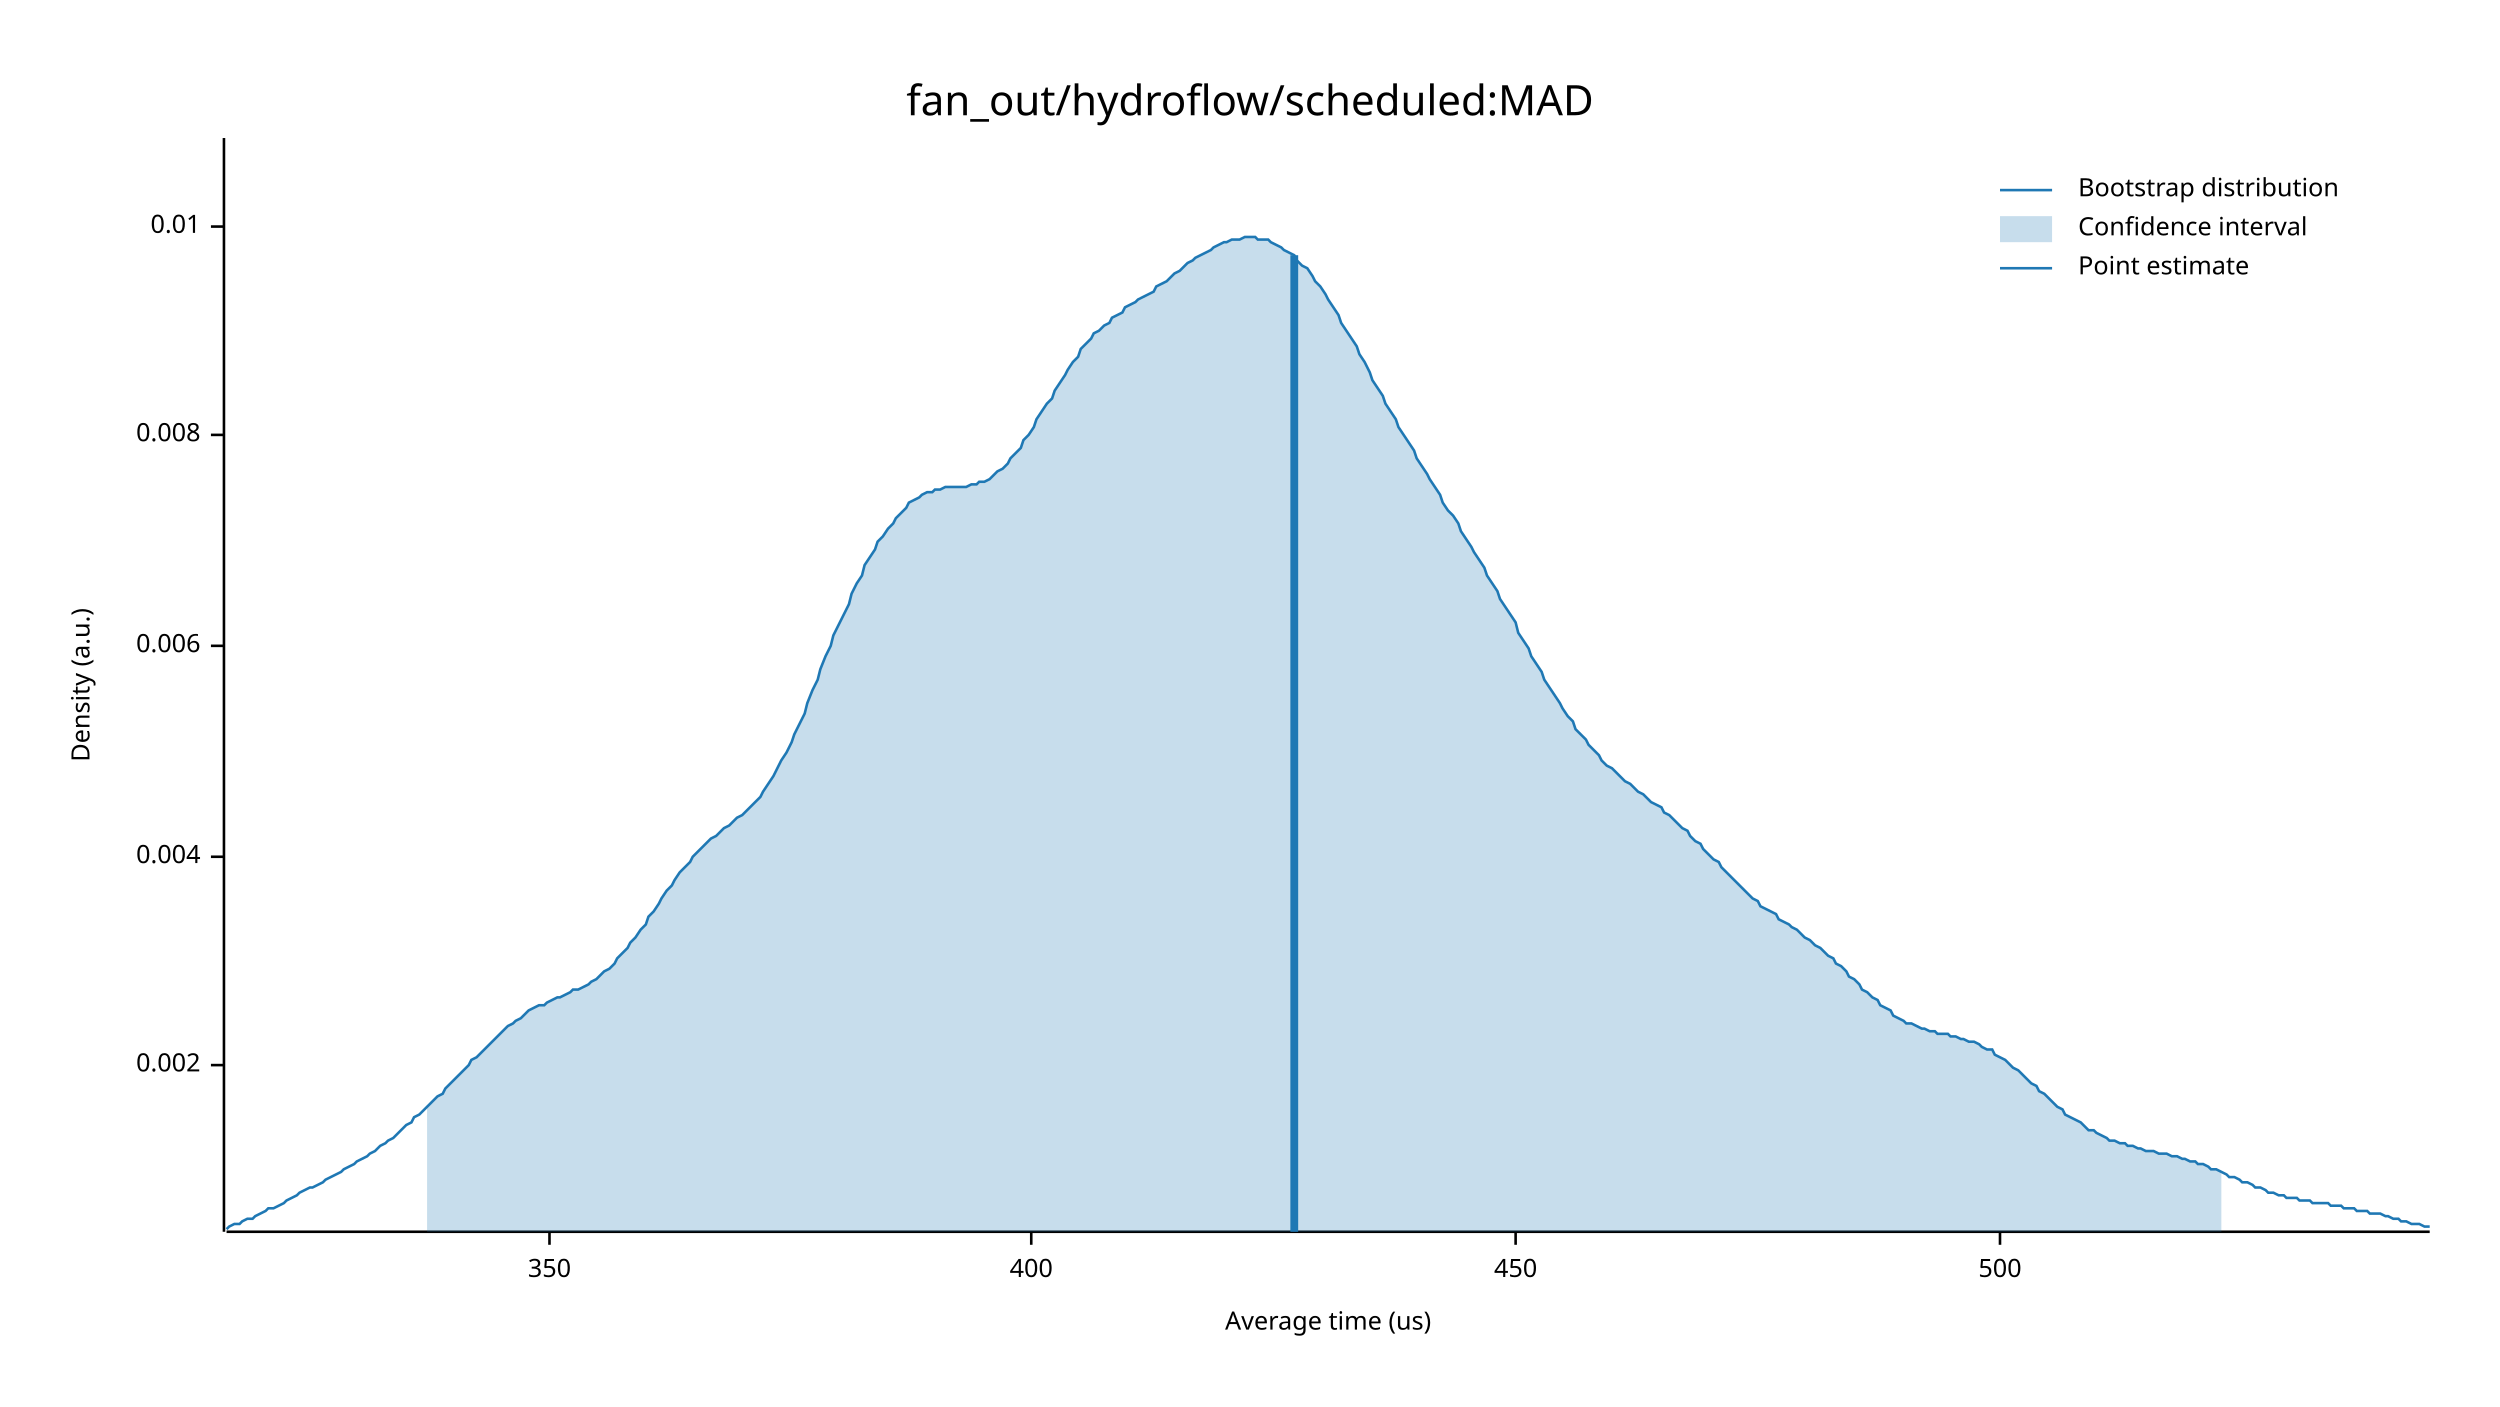
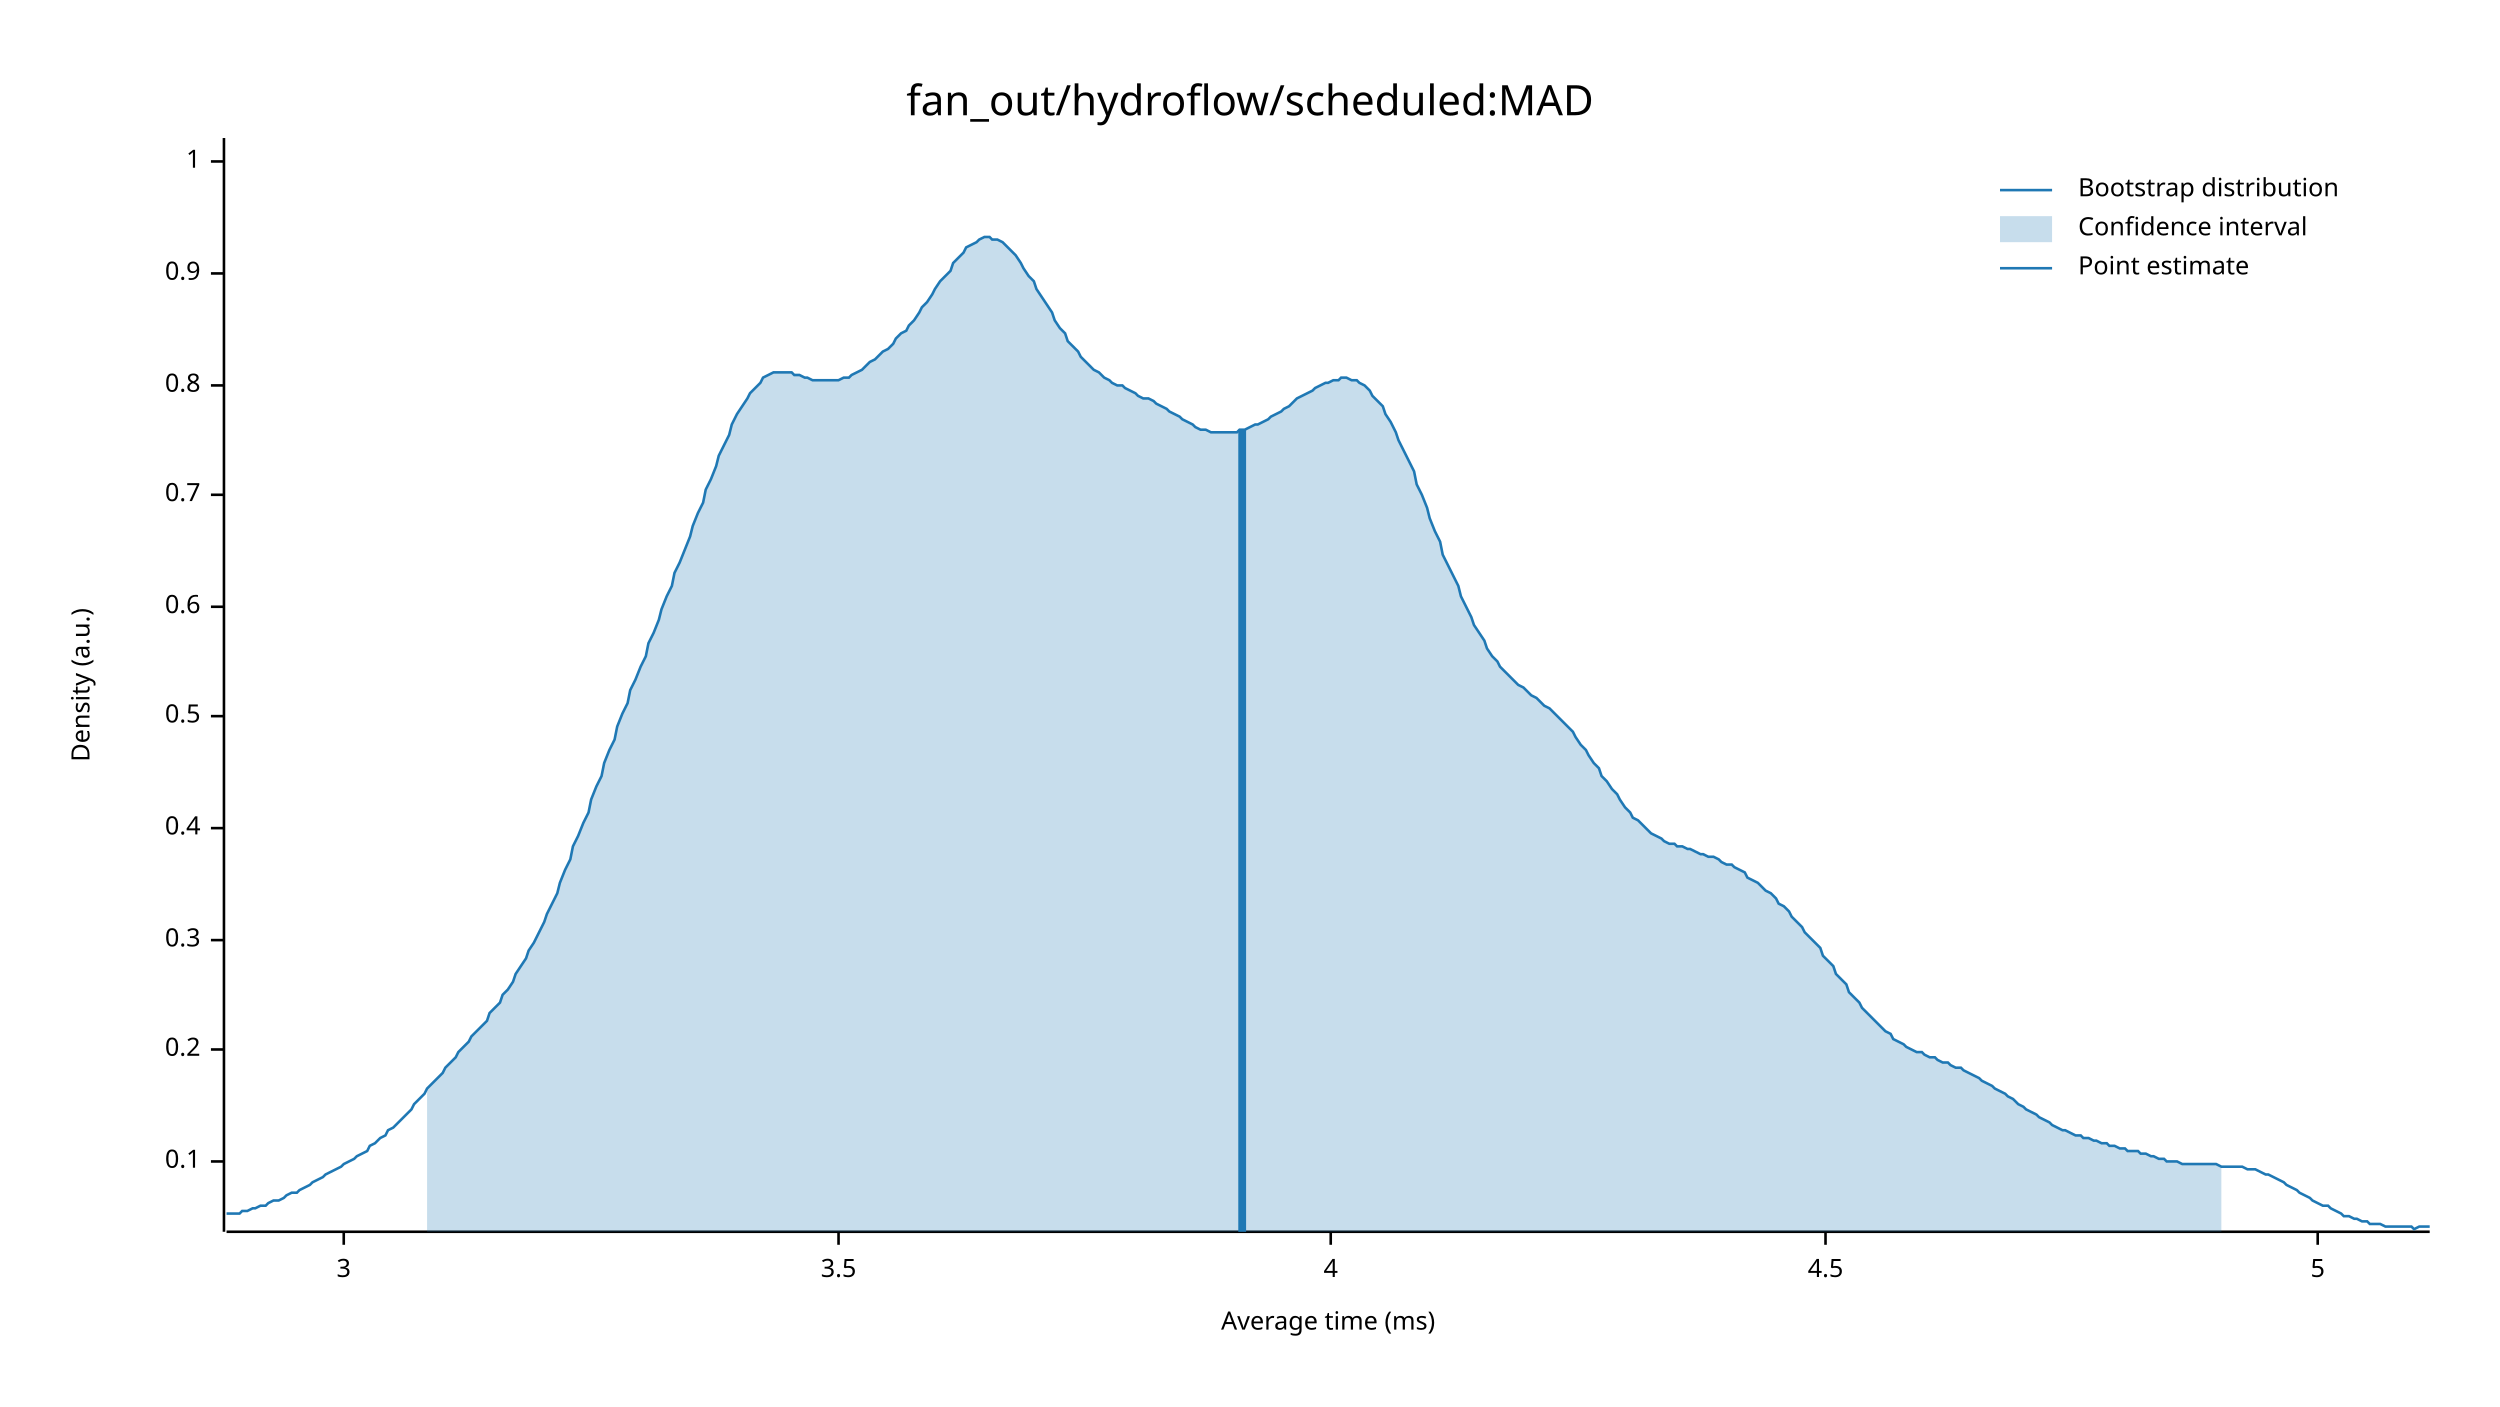
<svg xmlns="http://www.w3.org/2000/svg" width="960" height="540" viewBox="0 0 960 540">
  <text x="480" y="32" dy="0.76em" text-anchor="middle" font-family="sans-serif" font-size="16.129" opacity="1" fill="#000000">
fan_out/hydroflow/scheduled:MAD
</text>
  <text x="27" y="263" dy="0.76em" text-anchor="middle" font-family="sans-serif" font-size="9.677" opacity="1" fill="#000000" transform="rotate(270, 27, 263)">
Density (a.u.)
</text>
  <text x="510" y="513" dy="-0.5ex" text-anchor="middle" font-family="sans-serif" font-size="9.677" opacity="1" fill="#000000">
- Average time (us)
+ Average time (ms)
</text>
  <polyline fill="none" opacity="1" stroke="#000000" stroke-width="1" points="86,53 86,473 " />
-   <text x="77" y="409" dy="0.5ex" text-anchor="end" font-family="sans-serif" font-size="9.677" opacity="1" fill="#000000">
- 0.002
+   <text x="77" y="446" dy="0.5ex" text-anchor="end" font-family="sans-serif" font-size="9.677" opacity="1" fill="#000000">
+ 0.1
</text>
-   <polyline fill="none" opacity="1" stroke="#000000" stroke-width="1" points="81,409 86,409 " />
-   <text x="77" y="329" dy="0.5ex" text-anchor="end" font-family="sans-serif" font-size="9.677" opacity="1" fill="#000000">
- 0.004
+   <polyline fill="none" opacity="1" stroke="#000000" stroke-width="1" points="81,446 86,446 " />
+   <text x="77" y="403" dy="0.5ex" text-anchor="end" font-family="sans-serif" font-size="9.677" opacity="1" fill="#000000">
+ 0.2
</text>
-   <polyline fill="none" opacity="1" stroke="#000000" stroke-width="1" points="81,329 86,329 " />
-   <text x="77" y="248" dy="0.5ex" text-anchor="end" font-family="sans-serif" font-size="9.677" opacity="1" fill="#000000">
- 0.006
+   <polyline fill="none" opacity="1" stroke="#000000" stroke-width="1" points="81,403 86,403 " />
+   <text x="77" y="361" dy="0.5ex" text-anchor="end" font-family="sans-serif" font-size="9.677" opacity="1" fill="#000000">
+ 0.3
</text>
-   <polyline fill="none" opacity="1" stroke="#000000" stroke-width="1" points="81,248 86,248 " />
-   <text x="77" y="167" dy="0.5ex" text-anchor="end" font-family="sans-serif" font-size="9.677" opacity="1" fill="#000000">
- 0.008
+   <polyline fill="none" opacity="1" stroke="#000000" stroke-width="1" points="81,361 86,361 " />
+   <text x="77" y="318" dy="0.5ex" text-anchor="end" font-family="sans-serif" font-size="9.677" opacity="1" fill="#000000">
+ 0.4
</text>
-   <polyline fill="none" opacity="1" stroke="#000000" stroke-width="1" points="81,167 86,167 " />
-   <text x="77" y="87" dy="0.5ex" text-anchor="end" font-family="sans-serif" font-size="9.677" opacity="1" fill="#000000">
- 0.01
+   <polyline fill="none" opacity="1" stroke="#000000" stroke-width="1" points="81,318 86,318 " />
+   <text x="77" y="275" dy="0.5ex" text-anchor="end" font-family="sans-serif" font-size="9.677" opacity="1" fill="#000000">
+ 0.5
</text>
-   <polyline fill="none" opacity="1" stroke="#000000" stroke-width="1" points="81,87 86,87 " />
+   <polyline fill="none" opacity="1" stroke="#000000" stroke-width="1" points="81,275 86,275 " />
+   <text x="77" y="233" dy="0.5ex" text-anchor="end" font-family="sans-serif" font-size="9.677" opacity="1" fill="#000000">
+ 0.6
+ </text>
+   <polyline fill="none" opacity="1" stroke="#000000" stroke-width="1" points="81,233 86,233 " />
+   <text x="77" y="190" dy="0.5ex" text-anchor="end" font-family="sans-serif" font-size="9.677" opacity="1" fill="#000000">
+ 0.7
+ </text>
+   <polyline fill="none" opacity="1" stroke="#000000" stroke-width="1" points="81,190 86,190 " />
+   <text x="77" y="148" dy="0.5ex" text-anchor="end" font-family="sans-serif" font-size="9.677" opacity="1" fill="#000000">
+ 0.8
+ </text>
+   <polyline fill="none" opacity="1" stroke="#000000" stroke-width="1" points="81,148 86,148 " />
+   <text x="77" y="105" dy="0.5ex" text-anchor="end" font-family="sans-serif" font-size="9.677" opacity="1" fill="#000000">
+ 0.9
+ </text>
+   <polyline fill="none" opacity="1" stroke="#000000" stroke-width="1" points="81,105 86,105 " />
+   <text x="77" y="62" dy="0.5ex" text-anchor="end" font-family="sans-serif" font-size="9.677" opacity="1" fill="#000000">
+ 1
+ </text>
+   <polyline fill="none" opacity="1" stroke="#000000" stroke-width="1" points="81,62 86,62 " />
  <polyline fill="none" opacity="1" stroke="#000000" stroke-width="1" points="87,473 933,473 " />
-   <text x="211" y="483" dy="0.76em" text-anchor="middle" font-family="sans-serif" font-size="9.677" opacity="1" fill="#000000">
- 350
+   <text x="132" y="483" dy="0.76em" text-anchor="middle" font-family="sans-serif" font-size="9.677" opacity="1" fill="#000000">
+ 3
</text>
-   <polyline fill="none" opacity="1" stroke="#000000" stroke-width="1" points="211,473 211,478 " />
-   <text x="396" y="483" dy="0.76em" text-anchor="middle" font-family="sans-serif" font-size="9.677" opacity="1" fill="#000000">
- 400
+   <polyline fill="none" opacity="1" stroke="#000000" stroke-width="1" points="132,473 132,478 " />
+   <text x="322" y="483" dy="0.76em" text-anchor="middle" font-family="sans-serif" font-size="9.677" opacity="1" fill="#000000">
+ 3.5
</text>
-   <polyline fill="none" opacity="1" stroke="#000000" stroke-width="1" points="396,473 396,478 " />
-   <text x="582" y="483" dy="0.76em" text-anchor="middle" font-family="sans-serif" font-size="9.677" opacity="1" fill="#000000">
- 450
+   <polyline fill="none" opacity="1" stroke="#000000" stroke-width="1" points="322,473 322,478 " />
+   <text x="511" y="483" dy="0.76em" text-anchor="middle" font-family="sans-serif" font-size="9.677" opacity="1" fill="#000000">
+ 4
</text>
-   <polyline fill="none" opacity="1" stroke="#000000" stroke-width="1" points="582,473 582,478 " />
-   <text x="768" y="483" dy="0.76em" text-anchor="middle" font-family="sans-serif" font-size="9.677" opacity="1" fill="#000000">
- 500
+   <polyline fill="none" opacity="1" stroke="#000000" stroke-width="1" points="511,473 511,478 " />
+   <text x="701" y="483" dy="0.76em" text-anchor="middle" font-family="sans-serif" font-size="9.677" opacity="1" fill="#000000">
+ 4.5
</text>
-   <polyline fill="none" opacity="1" stroke="#000000" stroke-width="1" points="768,473 768,478 " />
-   <polyline fill="none" opacity="1" stroke="#1F78B4" stroke-width="1" points="87,472 88,471 90,470 92,470 93,469 95,468 97,468 98,467 100,466 102,465 103,464 105,464 107,463 109,462 110,461 112,460 114,459 115,458 117,457 119,456 120,456 122,455 124,454 125,453 127,452 129,451 131,450 132,449 134,448 136,447 137,446 139,445 141,444 142,443 144,442 146,440 148,439 149,438 151,437 153,435 154,434 156,432 158,431 159,429 161,428 163,426 164,425 166,423 168,421 170,420 171,418 173,416 175,414 176,413 178,411 180,409 181,407 183,406 185,404 187,402 188,401 190,399 192,397 193,396 195,394 197,393 198,392 200,391 202,389 203,388 205,387 207,386 209,386 210,385 212,384 214,383 215,383 217,382 219,381 220,380 222,380 224,379 226,378 227,377 229,376 231,374 232,373 234,372 236,370 237,368 239,366 241,364 242,362 244,360 246,357 248,355 249,352 251,350 253,347 254,345 256,342 258,340 259,338 261,335 263,333 265,331 266,329 268,327 270,325 271,324 273,322 275,321 276,320 278,318 280,317 281,316 283,314 285,313 287,311 288,310 290,308 292,306 293,304 295,301 297,298 298,296 300,292 302,289 304,285 305,282 307,278 309,274 310,270 312,265 314,261 315,257 317,252 319,248 320,244 322,240 324,236 326,232 327,228 329,224 331,221 332,217 334,214 336,211 337,208 339,206 341,203 343,201 344,199 346,197 348,195 349,193 351,192 353,191 354,190 356,189 358,189 359,188 361,188 363,187 365,187 366,187 368,187 370,187 371,187 373,186 375,186 376,185 378,185 380,184 381,183 383,181 385,180 387,178 388,176 390,174 392,172 393,169 395,167 397,164 398,161 400,158 402,155 404,153 405,150 407,147 409,144 410,142 412,139 414,137 415,134 417,132 419,130 420,128 422,127 424,125 426,124 427,122 429,121 431,120 432,118 434,117 436,116 437,115 439,114 441,113 443,112 444,110 446,109 448,108 449,107 451,105 453,104 454,103 456,101 458,100 459,99 461,98 463,97 465,96 466,95 468,94 470,93 471,93 473,92 475,92 476,92 478,91 480,91 482,91 483,92 485,92 487,92 488,93 490,94 492,95 493,96 495,97 497,98 498,100 500,102 502,103 504,106 505,108 507,110 509,113 510,115 512,118 514,121 515,124 517,127 519,130 521,133 522,136 524,139 526,143 527,146 529,149 531,152 532,155 534,158 536,161 537,164 539,167 541,170 543,173 544,176 546,179 548,182 549,184 551,187 553,190 554,193 556,196 558,198 560,201 561,204 563,207 565,210 566,212 568,215 570,218 571,221 573,224 575,227 576,230 578,233 580,236 582,239 583,243 585,246 587,249 588,252 590,255 592,258 593,261 595,264 597,267 599,270 600,272 602,275 604,277 605,280 607,282 609,284 610,286 612,288 614,290 615,292 617,294 619,295 621,297 622,298 624,300 626,301 627,302 629,304 631,305 632,306 634,308 636,309 638,310 639,312 641,313 643,315 644,316 646,318 648,319 649,321 651,323 653,324 654,326 656,328 658,330 660,331 661,333 663,335 665,337 666,338 668,340 670,342 671,343 673,345 675,346 676,348 678,349 680,350 682,351 683,353 685,354 687,355 688,356 690,357 692,359 693,360 695,361 697,363 699,364 700,365 702,367 704,368 705,370 707,371 709,373 710,375 712,376 714,378 715,380 717,381 719,383 721,384 722,386 724,387 726,388 727,390 729,391 731,392 732,393 734,393 736,394 738,395 739,395 741,396 743,396 744,397 746,397 748,397 749,398 751,398 753,399 754,399 756,400 758,400 760,401 761,402 763,403 765,403 766,405 768,406 770,407 771,408 773,410 775,411 777,413 778,414 780,416 782,417 783,419 785,420 787,422 788,423 790,425 792,426 793,428 795,429 797,430 799,431 800,432 802,434 804,434 805,435 807,436 809,437 810,438 812,438 814,439 816,439 817,440 819,440 821,441 822,441 824,442 826,442 827,442 829,443 831,443 832,443 834,444 836,444 838,445 839,445 841,446 843,446 844,447 846,447 848,448 849,449 851,449 853,450 855,451 856,452 858,452 860,453 861,454 863,454 865,455 866,456 868,456 870,457 871,458 873,458 875,459 877,459 878,460 880,460 882,460 883,461 885,461 887,461 888,462 890,462 892,462 894,462 895,463 897,463 899,463 900,464 902,464 904,464 905,465 907,465 909,465 910,466 912,466 914,466 916,467 917,467 919,468 921,468 922,469 924,469 926,470 927,470 929,470 931,471 933,471 " />
-   <polygon opacity="0.25" fill="#1F78B4" points="164,425 166,423 168,421 170,420 171,418 173,416 175,414 176,413 178,411 180,409 181,407 183,406 185,404 187,402 188,401 190,399 192,397 193,396 195,394 197,393 198,392 200,391 202,389 203,388 205,387 207,386 209,386 210,385 212,384 214,383 215,383 217,382 219,381 220,380 222,380 224,379 226,378 227,377 229,376 231,374 232,373 234,372 236,370 237,368 239,366 241,364 242,362 244,360 246,357 248,355 249,352 251,350 253,347 254,345 256,342 258,340 259,338 261,335 263,333 265,331 266,329 268,327 270,325 271,324 273,322 275,321 276,320 278,318 280,317 281,316 283,314 285,313 287,311 288,310 290,308 292,306 293,304 295,301 297,298 298,296 300,292 302,289 304,285 305,282 307,278 309,274 310,270 312,265 314,261 315,257 317,252 319,248 320,244 322,240 324,236 326,232 327,228 329,224 331,221 332,217 334,214 336,211 337,208 339,206 341,203 343,201 344,199 346,197 348,195 349,193 351,192 353,191 354,190 356,189 358,189 359,188 361,188 363,187 365,187 366,187 368,187 370,187 371,187 373,186 375,186 376,185 378,185 380,184 381,183 383,181 385,180 387,178 388,176 390,174 392,172 393,169 395,167 397,164 398,161 400,158 402,155 404,153 405,150 407,147 409,144 410,142 412,139 414,137 415,134 417,132 419,130 420,128 422,127 424,125 426,124 427,122 429,121 431,120 432,118 434,117 436,116 437,115 439,114 441,113 443,112 444,110 446,109 448,108 449,107 451,105 453,104 454,103 456,101 458,100 459,99 461,98 463,97 465,96 466,95 468,94 470,93 471,93 473,92 475,92 476,92 478,91 480,91 482,91 483,92 485,92 487,92 488,93 490,94 492,95 493,96 495,97 497,98 498,100 500,102 502,103 504,106 505,108 507,110 509,113 510,115 512,118 514,121 515,124 517,127 519,130 521,133 522,136 524,139 526,143 527,146 529,149 531,152 532,155 534,158 536,161 537,164 539,167 541,170 543,173 544,176 546,179 548,182 549,184 551,187 553,190 554,193 556,196 558,198 560,201 561,204 563,207 565,210 566,212 568,215 570,218 571,221 573,224 575,227 576,230 578,233 580,236 582,239 583,243 585,246 587,249 588,252 590,255 592,258 593,261 595,264 597,267 599,270 600,272 602,275 604,277 605,280 607,282 609,284 610,286 612,288 614,290 615,292 617,294 619,295 621,297 622,298 624,300 626,301 627,302 629,304 631,305 632,306 634,308 636,309 638,310 639,312 641,313 643,315 644,316 646,318 648,319 649,321 651,323 653,324 654,326 656,328 658,330 660,331 661,333 663,335 665,337 666,338 668,340 670,342 671,343 673,345 675,346 676,348 678,349 680,350 682,351 683,353 685,354 687,355 688,356 690,357 692,359 693,360 695,361 697,363 699,364 700,365 702,367 704,368 705,370 707,371 709,373 710,375 712,376 714,378 715,380 717,381 719,383 721,384 722,386 724,387 726,388 727,390 729,391 731,392 732,393 734,393 736,394 738,395 739,395 741,396 743,396 744,397 746,397 748,397 749,398 751,398 753,399 754,399 756,400 758,400 760,401 761,402 763,403 765,403 766,405 768,406 770,407 771,408 773,410 775,411 777,413 778,414 780,416 782,417 783,419 785,420 787,422 788,423 790,425 792,426 793,428 795,429 797,430 799,431 800,432 802,434 804,434 805,435 807,436 809,437 810,438 812,438 814,439 816,439 817,440 819,440 821,441 822,441 824,442 826,442 827,442 829,443 831,443 832,443 834,444 836,444 838,445 839,445 841,446 843,446 844,447 846,447 848,448 849,449 851,449 853,450 853,473 164,473 " />
-   <polyline fill="none" opacity="1" stroke="#1F78B4" stroke-width="3" points="497,473 497,98 " />
+   <polyline fill="none" opacity="1" stroke="#000000" stroke-width="1" points="701,473 701,478 " />
+   <text x="890" y="483" dy="0.76em" text-anchor="middle" font-family="sans-serif" font-size="9.677" opacity="1" fill="#000000">
+ 5
+ </text>
+   <polyline fill="none" opacity="1" stroke="#000000" stroke-width="1" points="890,473 890,478 " />
+   <polyline fill="none" opacity="1" stroke="#1F78B4" stroke-width="1" points="87,466 88,466 90,466 92,466 93,465 95,465 97,464 98,464 100,463 102,463 103,462 105,461 107,461 109,460 110,459 112,458 114,458 115,457 117,456 119,455 120,454 122,453 124,452 125,451 127,450 129,449 131,448 132,447 134,446 136,445 137,444 139,443 141,442 142,440 144,439 146,437 148,436 149,434 151,433 153,431 154,430 156,428 158,426 159,424 161,422 163,420 164,418 166,416 168,414 170,412 171,410 173,408 175,406 176,404 178,402 180,400 181,398 183,396 185,394 187,392 188,389 190,387 192,385 193,382 195,380 197,377 198,374 200,371 202,368 203,365 205,362 207,358 209,354 210,351 212,347 214,343 215,339 217,334 219,330 220,325 222,321 224,316 226,312 227,307 229,302 231,298 232,293 234,288 236,284 237,279 239,274 241,270 242,265 244,261 246,256 248,252 249,247 251,243 253,238 254,234 256,229 258,225 259,220 261,216 263,211 265,206 266,202 268,197 270,193 271,188 273,184 275,179 276,175 278,171 280,167 281,163 283,159 285,156 287,153 288,151 290,149 292,147 293,145 295,144 297,143 298,143 300,143 302,143 304,143 305,144 307,144 309,145 310,145 312,146 314,146 315,146 317,146 319,146 320,146 322,146 324,145 326,145 327,144 329,143 331,142 332,141 334,139 336,138 337,137 339,135 341,134 343,132 344,130 346,128 348,127 349,125 351,123 353,120 354,118 356,116 358,113 359,111 361,108 363,106 365,104 366,101 368,99 370,97 371,95 373,94 375,93 376,92 378,91 380,91 381,92 383,92 385,93 387,95 388,96 390,98 392,101 393,103 395,106 397,108 398,111 400,114 402,117 404,120 405,123 407,126 409,128 410,131 412,133 414,135 415,137 417,139 419,141 420,142 422,143 424,145 426,146 427,147 429,148 431,148 432,149 434,150 436,151 437,152 439,153 441,153 443,154 444,155 446,156 448,157 449,158 451,159 453,160 454,161 456,162 458,163 459,164 461,165 463,165 465,166 466,166 468,166 470,166 471,166 473,166 475,166 476,165 478,165 480,164 482,163 483,163 485,162 487,161 488,160 490,159 492,158 493,157 495,156 497,154 498,153 500,152 502,151 504,150 505,149 507,148 509,147 510,147 512,146 514,146 515,145 517,145 519,146 521,146 522,147 524,148 526,150 527,152 529,154 531,156 532,159 534,162 536,166 537,169 539,173 541,177 543,181 544,186 546,190 548,195 549,199 551,204 553,208 554,213 556,217 558,221 560,225 561,229 563,233 565,237 566,240 568,243 570,246 571,249 573,252 575,254 576,256 578,258 580,260 582,262 583,263 585,264 587,266 588,267 590,268 592,270 593,271 595,272 597,274 599,276 600,277 602,279 604,281 605,283 607,286 609,288 610,290 612,293 614,295 615,298 617,300 619,303 621,305 622,307 624,310 626,312 627,314 629,315 631,317 632,318 634,320 636,321 638,322 639,323 641,324 643,324 644,325 646,325 648,326 649,326 651,327 653,328 654,328 656,329 658,329 660,330 661,331 663,332 665,332 666,333 668,334 670,335 671,337 673,338 675,339 676,340 678,342 680,343 682,345 683,347 685,348 687,350 688,352 690,354 692,356 693,358 695,360 697,362 699,364 700,367 702,369 704,371 705,374 707,376 709,378 710,381 712,383 714,385 715,387 717,389 719,391 721,393 722,394 724,396 726,397 727,399 729,400 731,401 732,402 734,403 736,404 738,404 739,405 741,406 743,406 744,407 746,408 748,408 749,409 751,410 753,410 754,411 756,412 758,413 760,414 761,415 763,416 765,417 766,418 768,419 770,420 771,421 773,422 775,424 777,425 778,426 780,427 782,428 783,429 785,430 787,431 788,432 790,433 792,434 793,434 795,435 797,436 799,436 800,437 802,437 804,438 805,438 807,439 809,439 810,440 812,440 814,441 816,441 817,442 819,442 821,442 822,443 824,443 826,444 827,444 829,445 831,445 832,446 834,446 836,446 838,447 839,447 841,447 843,447 844,447 846,447 848,447 849,447 851,447 853,448 855,448 856,448 858,448 860,448 861,448 863,449 865,449 866,449 868,450 870,451 871,451 873,452 875,453 877,454 878,455 880,456 882,457 883,458 885,459 887,460 888,461 890,462 892,463 894,463 895,464 897,465 899,466 900,467 902,467 904,468 905,468 907,469 909,469 910,470 912,470 914,470 916,471 917,471 919,471 921,471 922,471 924,471 926,471 927,472 929,471 931,471 933,471 " />
+   <polygon opacity="0.25" fill="#1F78B4" points="164,418 166,416 168,414 170,412 171,410 173,408 175,406 176,404 178,402 180,400 181,398 183,396 185,394 187,392 188,389 190,387 192,385 193,382 195,380 197,377 198,374 200,371 202,368 203,365 205,362 207,358 209,354 210,351 212,347 214,343 215,339 217,334 219,330 220,325 222,321 224,316 226,312 227,307 229,302 231,298 232,293 234,288 236,284 237,279 239,274 241,270 242,265 244,261 246,256 248,252 249,247 251,243 253,238 254,234 256,229 258,225 259,220 261,216 263,211 265,206 266,202 268,197 270,193 271,188 273,184 275,179 276,175 278,171 280,167 281,163 283,159 285,156 287,153 288,151 290,149 292,147 293,145 295,144 297,143 298,143 300,143 302,143 304,143 305,144 307,144 309,145 310,145 312,146 314,146 315,146 317,146 319,146 320,146 322,146 324,145 326,145 327,144 329,143 331,142 332,141 334,139 336,138 337,137 339,135 341,134 343,132 344,130 346,128 348,127 349,125 351,123 353,120 354,118 356,116 358,113 359,111 361,108 363,106 365,104 366,101 368,99 370,97 371,95 373,94 375,93 376,92 378,91 380,91 381,92 383,92 385,93 387,95 388,96 390,98 392,101 393,103 395,106 397,108 398,111 400,114 402,117 404,120 405,123 407,126 409,128 410,131 412,133 414,135 415,137 417,139 419,141 420,142 422,143 424,145 426,146 427,147 429,148 431,148 432,149 434,150 436,151 437,152 439,153 441,153 443,154 444,155 446,156 448,157 449,158 451,159 453,160 454,161 456,162 458,163 459,164 461,165 463,165 465,166 466,166 468,166 470,166 471,166 473,166 475,166 476,165 478,165 480,164 482,163 483,163 485,162 487,161 488,160 490,159 492,158 493,157 495,156 497,154 498,153 500,152 502,151 504,150 505,149 507,148 509,147 510,147 512,146 514,146 515,145 517,145 519,146 521,146 522,147 524,148 526,150 527,152 529,154 531,156 532,159 534,162 536,166 537,169 539,173 541,177 543,181 544,186 546,190 548,195 549,199 551,204 553,208 554,213 556,217 558,221 560,225 561,229 563,233 565,237 566,240 568,243 570,246 571,249 573,252 575,254 576,256 578,258 580,260 582,262 583,263 585,264 587,266 588,267 590,268 592,270 593,271 595,272 597,274 599,276 600,277 602,279 604,281 605,283 607,286 609,288 610,290 612,293 614,295 615,298 617,300 619,303 621,305 622,307 624,310 626,312 627,314 629,315 631,317 632,318 634,320 636,321 638,322 639,323 641,324 643,324 644,325 646,325 648,326 649,326 651,327 653,328 654,328 656,329 658,329 660,330 661,331 663,332 665,332 666,333 668,334 670,335 671,337 673,338 675,339 676,340 678,342 680,343 682,345 683,347 685,348 687,350 688,352 690,354 692,356 693,358 695,360 697,362 699,364 700,367 702,369 704,371 705,374 707,376 709,378 710,381 712,383 714,385 715,387 717,389 719,391 721,393 722,394 724,396 726,397 727,399 729,400 731,401 732,402 734,403 736,404 738,404 739,405 741,406 743,406 744,407 746,408 748,408 749,409 751,410 753,410 754,411 756,412 758,413 760,414 761,415 763,416 765,417 766,418 768,419 770,420 771,421 773,422 775,424 777,425 778,426 780,427 782,428 783,429 785,430 787,431 788,432 790,433 792,434 793,434 795,435 797,436 799,436 800,437 802,437 804,438 805,438 807,439 809,439 810,440 812,440 814,441 816,441 817,442 819,442 821,442 822,443 824,443 826,444 827,444 829,445 831,445 832,446 834,446 836,446 838,447 839,447 841,447 843,447 844,447 846,447 848,447 849,447 851,447 853,448 853,473 164,473 " />
+   <polyline fill="none" opacity="1" stroke="#1F78B4" stroke-width="3" points="477,473 477,165 " />
  <text x="798" y="68" dy="0.76em" text-anchor="start" font-family="sans-serif" font-size="9.677" opacity="1" fill="#000000">
Bootstrap distribution
</text>
  <text x="798" y="83" dy="0.76em" text-anchor="start" font-family="sans-serif" font-size="9.677" opacity="1" fill="#000000">
Confidence interval
</text>
  <text x="798" y="98" dy="0.76em" text-anchor="start" font-family="sans-serif" font-size="9.677" opacity="1" fill="#000000">
Point estimate
</text>
  <polyline fill="none" opacity="1" stroke="#1F78B4" stroke-width="1" points="768,73 788,73 " />
  <rect x="768" y="83" width="20" height="10" opacity="0.25" fill="#1F78B4" stroke="none" />
  <polyline fill="none" opacity="1" stroke="#1F78B4" stroke-width="1" points="768,103 788,103 " />
</svg>
